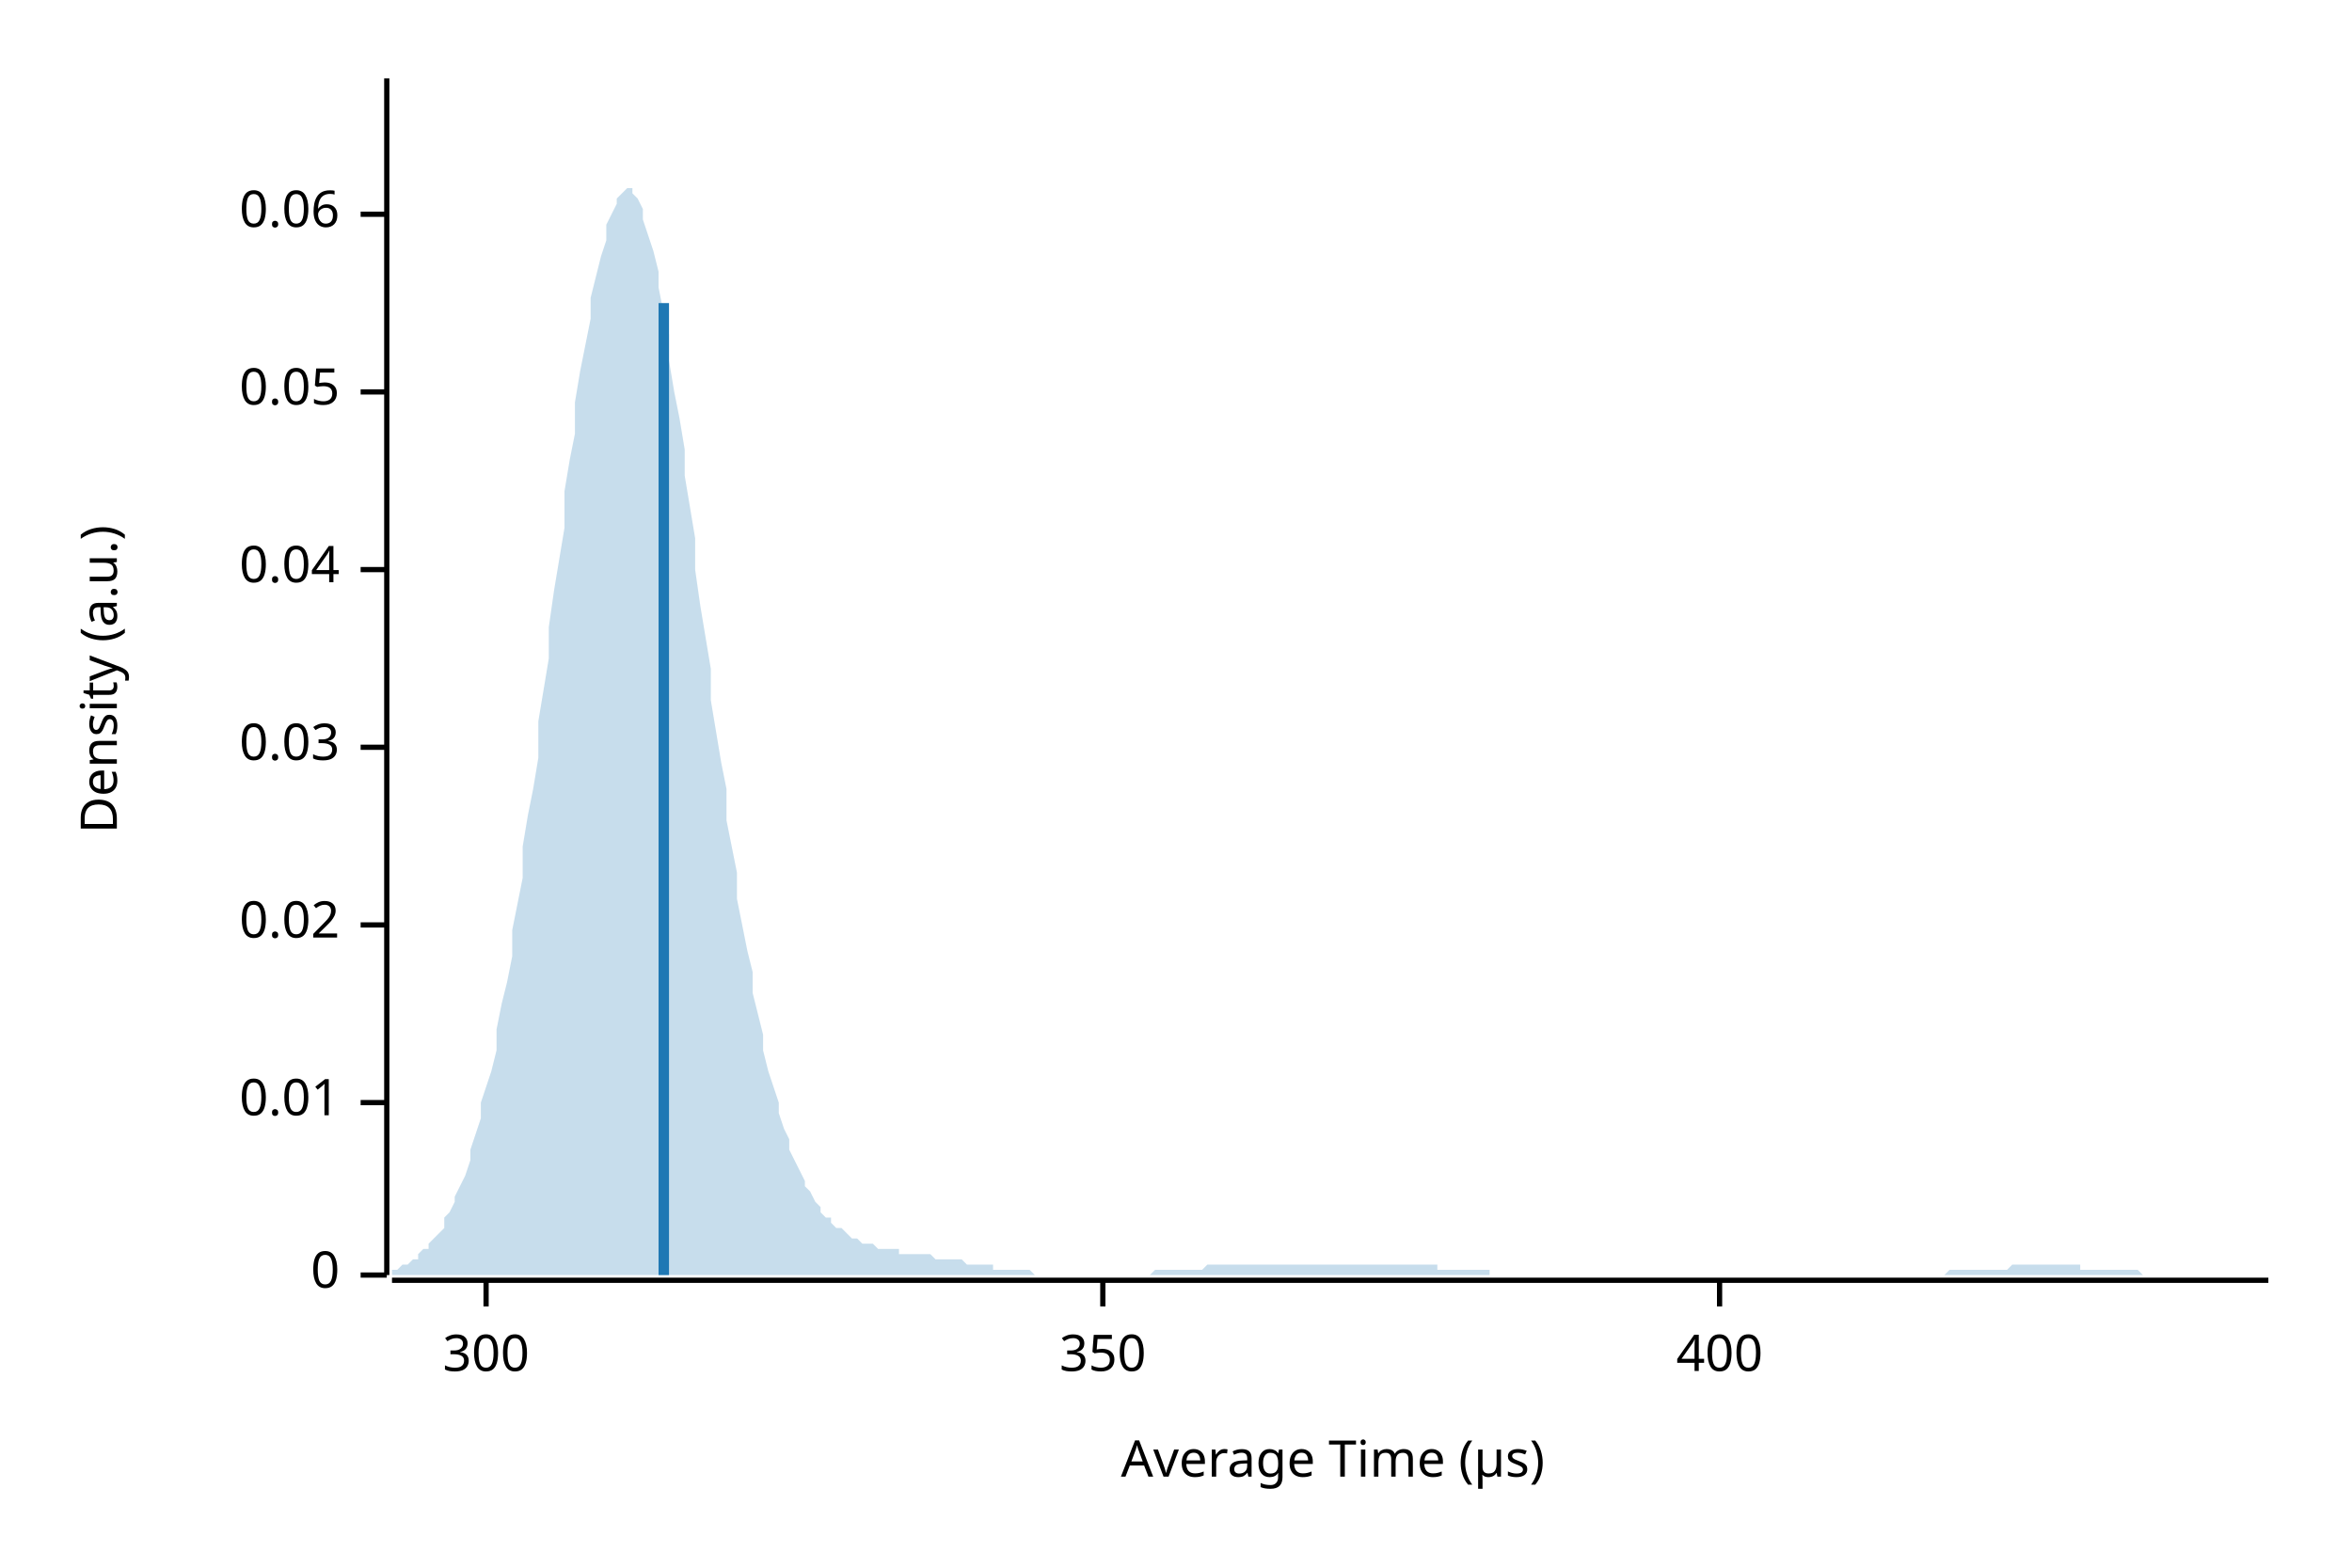
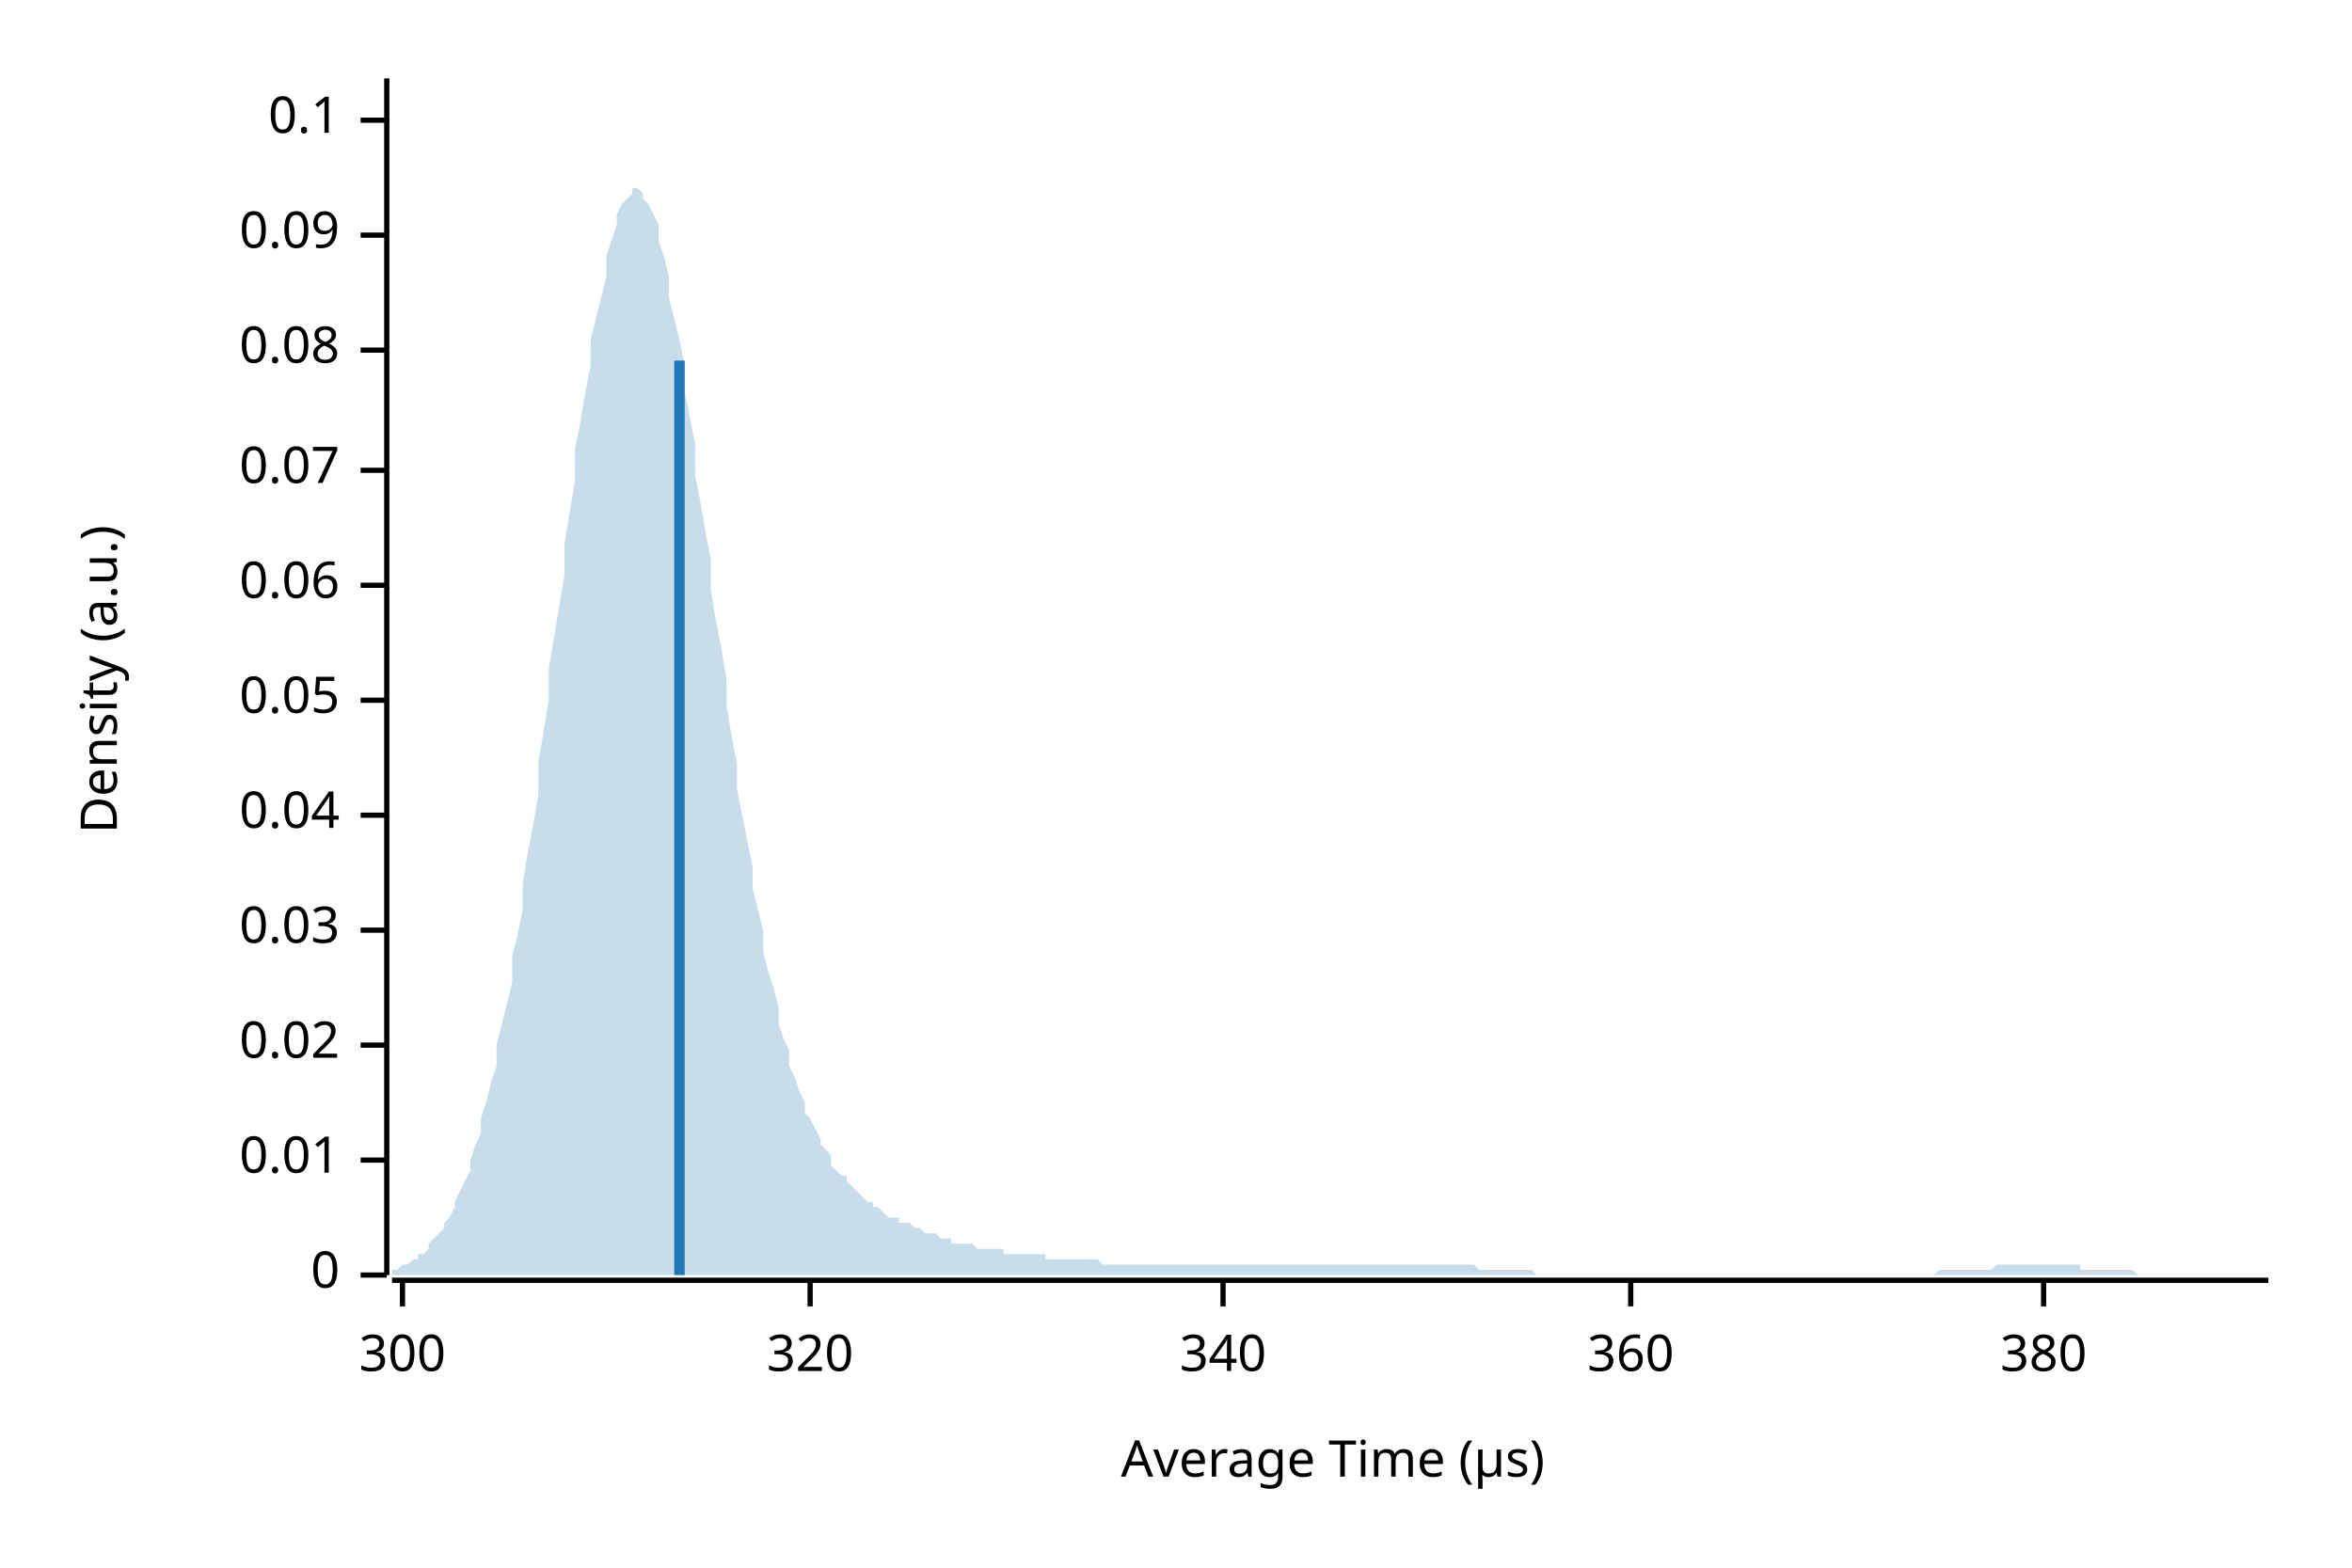
<svg xmlns="http://www.w3.org/2000/svg" width="450" height="300" viewBox="0 0 450 300">
  <text x="15" y="130" dy="0.76em" text-anchor="middle" font-family="sans-serif" font-size="9.677" opacity="1" fill="#000000" transform="rotate(270, 15, 130)">
Density (a.u.)
</text>
  <text x="255" y="285" dy="-0.5ex" text-anchor="middle" font-family="sans-serif" font-size="9.677" opacity="1" fill="#000000">
Average Time (µs)
</text>
  <polyline fill="none" opacity="1" stroke="#000000" stroke-width="1" points="74,15 74,244 " />
  <text x="65" y="244" dy="0.5ex" text-anchor="end" font-family="sans-serif" font-size="9.677" opacity="1" fill="#000000">
0
</text>
  <polyline fill="none" opacity="1" stroke="#000000" stroke-width="1" points="69,244 74,244 " />
-   <text x="65" y="211" dy="0.5ex" text-anchor="end" font-family="sans-serif" font-size="9.677" opacity="1" fill="#000000">
+   <text x="65" y="222" dy="0.5ex" text-anchor="end" font-family="sans-serif" font-size="9.677" opacity="1" fill="#000000">
0.01
</text>
-   <polyline fill="none" opacity="1" stroke="#000000" stroke-width="1" points="69,211 74,211 " />
-   <text x="65" y="177" dy="0.5ex" text-anchor="end" font-family="sans-serif" font-size="9.677" opacity="1" fill="#000000">
+   <polyline fill="none" opacity="1" stroke="#000000" stroke-width="1" points="69,222 74,222 " />
+   <text x="65" y="200" dy="0.5ex" text-anchor="end" font-family="sans-serif" font-size="9.677" opacity="1" fill="#000000">
0.02
</text>
-   <polyline fill="none" opacity="1" stroke="#000000" stroke-width="1" points="69,177 74,177 " />
-   <text x="65" y="143" dy="0.5ex" text-anchor="end" font-family="sans-serif" font-size="9.677" opacity="1" fill="#000000">
+   <polyline fill="none" opacity="1" stroke="#000000" stroke-width="1" points="69,200 74,200 " />
+   <text x="65" y="178" dy="0.5ex" text-anchor="end" font-family="sans-serif" font-size="9.677" opacity="1" fill="#000000">
0.03
</text>
-   <polyline fill="none" opacity="1" stroke="#000000" stroke-width="1" points="69,143 74,143 " />
-   <text x="65" y="109" dy="0.5ex" text-anchor="end" font-family="sans-serif" font-size="9.677" opacity="1" fill="#000000">
+   <polyline fill="none" opacity="1" stroke="#000000" stroke-width="1" points="69,178 74,178 " />
+   <text x="65" y="156" dy="0.5ex" text-anchor="end" font-family="sans-serif" font-size="9.677" opacity="1" fill="#000000">
0.04
</text>
-   <polyline fill="none" opacity="1" stroke="#000000" stroke-width="1" points="69,109 74,109 " />
-   <text x="65" y="75" dy="0.5ex" text-anchor="end" font-family="sans-serif" font-size="9.677" opacity="1" fill="#000000">
+   <polyline fill="none" opacity="1" stroke="#000000" stroke-width="1" points="69,156 74,156 " />
+   <text x="65" y="134" dy="0.5ex" text-anchor="end" font-family="sans-serif" font-size="9.677" opacity="1" fill="#000000">
0.05
</text>
-   <polyline fill="none" opacity="1" stroke="#000000" stroke-width="1" points="69,75 74,75 " />
-   <text x="65" y="41" dy="0.5ex" text-anchor="end" font-family="sans-serif" font-size="9.677" opacity="1" fill="#000000">
+   <polyline fill="none" opacity="1" stroke="#000000" stroke-width="1" points="69,134 74,134 " />
+   <text x="65" y="112" dy="0.5ex" text-anchor="end" font-family="sans-serif" font-size="9.677" opacity="1" fill="#000000">
0.06
</text>
-   <polyline fill="none" opacity="1" stroke="#000000" stroke-width="1" points="69,41 74,41 " />
+   <polyline fill="none" opacity="1" stroke="#000000" stroke-width="1" points="69,112 74,112 " />
+   <text x="65" y="90" dy="0.5ex" text-anchor="end" font-family="sans-serif" font-size="9.677" opacity="1" fill="#000000">
+ 0.07
+ </text>
+   <polyline fill="none" opacity="1" stroke="#000000" stroke-width="1" points="69,90 74,90 " />
+   <text x="65" y="67" dy="0.5ex" text-anchor="end" font-family="sans-serif" font-size="9.677" opacity="1" fill="#000000">
+ 0.08
+ </text>
+   <polyline fill="none" opacity="1" stroke="#000000" stroke-width="1" points="69,67 74,67 " />
+   <text x="65" y="45" dy="0.5ex" text-anchor="end" font-family="sans-serif" font-size="9.677" opacity="1" fill="#000000">
+ 0.09
+ </text>
+   <polyline fill="none" opacity="1" stroke="#000000" stroke-width="1" points="69,45 74,45 " />
+   <text x="65" y="23" dy="0.5ex" text-anchor="end" font-family="sans-serif" font-size="9.677" opacity="1" fill="#000000">
+ 0.1
+ </text>
+   <polyline fill="none" opacity="1" stroke="#000000" stroke-width="1" points="69,23 74,23 " />
  <polyline fill="none" opacity="1" stroke="#000000" stroke-width="1" points="75,245 434,245 " />
-   <text x="93" y="255" dy="0.76em" text-anchor="middle" font-family="sans-serif" font-size="9.677" opacity="1" fill="#000000">
+   <text x="77" y="255" dy="0.76em" text-anchor="middle" font-family="sans-serif" font-size="9.677" opacity="1" fill="#000000">
300
</text>
-   <polyline fill="none" opacity="1" stroke="#000000" stroke-width="1" points="93,245 93,250 " />
-   <text x="211" y="255" dy="0.76em" text-anchor="middle" font-family="sans-serif" font-size="9.677" opacity="1" fill="#000000">
- 350
+   <polyline fill="none" opacity="1" stroke="#000000" stroke-width="1" points="77,245 77,250 " />
+   <text x="155" y="255" dy="0.76em" text-anchor="middle" font-family="sans-serif" font-size="9.677" opacity="1" fill="#000000">
+ 320
</text>
-   <polyline fill="none" opacity="1" stroke="#000000" stroke-width="1" points="211,245 211,250 " />
-   <text x="329" y="255" dy="0.76em" text-anchor="middle" font-family="sans-serif" font-size="9.677" opacity="1" fill="#000000">
- 400
+   <polyline fill="none" opacity="1" stroke="#000000" stroke-width="1" points="155,245 155,250 " />
+   <text x="234" y="255" dy="0.76em" text-anchor="middle" font-family="sans-serif" font-size="9.677" opacity="1" fill="#000000">
+ 340
</text>
-   <polyline fill="none" opacity="1" stroke="#000000" stroke-width="1" points="329,245 329,250 " />
-   <polygon opacity="0.25" fill="#1F78B4" points="75,243 75,243 76,243 77,242 77,242 78,242 79,241 80,241 80,240 81,239 82,239 82,238 83,237 84,236 85,235 85,233 86,232 87,230 87,229 88,227 89,225 90,222 90,220 91,217 92,214 92,211 93,208 94,205 95,201 95,197 96,192 97,188 98,183 98,178 99,173 100,168 100,162 101,156 102,151 103,145 103,138 104,132 105,126 105,120 106,113 107,107 108,101 108,94 109,88 110,83 110,77 111,71 112,66 113,61 113,57 114,53 115,49 116,46 116,43 117,41 118,39 118,38 119,37 120,36 121,36 121,37 122,38 123,40 123,42 124,45 125,48 126,52 126,55 127,60 128,64 128,69 129,75 130,80 131,86 131,91 132,97 133,103 133,109 134,116 135,122 136,128 136,134 137,140 138,146 139,151 139,157 140,162 141,167 141,172 142,177 143,182 144,186 144,190 145,194 146,198 146,201 147,205 148,208 149,211 149,213 150,216 151,218 151,220 152,222 153,224 154,226 154,227 155,228 156,230 157,231 157,232 158,233 159,233 159,234 160,235 161,235 162,236 162,236 163,237 164,237 164,237 165,238 166,238 167,238 167,238 168,239 169,239 169,239 170,239 171,239 172,239 172,240 173,240 174,240 175,240 175,240 176,240 177,240 177,240 178,240 179,241 180,241 180,241 181,241 182,241 182,241 183,241 184,241 185,242 185,242 186,242 187,242 187,242 188,242 189,242 190,242 190,243 191,243 192,243 192,243 193,243 194,243 195,243 195,243 196,243 197,243 198,244 198,244 199,244 200,244 200,244 201,244 202,244 203,244 203,244 204,244 205,244 205,244 206,244 207,244 208,244 208,244 209,244 210,244 210,244 211,244 212,244 213,244 213,244 214,244 215,244 216,244 216,244 217,244 218,244 218,244 219,244 220,244 221,243 221,243 222,243 223,243 223,243 224,243 225,243 226,243 226,243 227,243 228,243 228,243 229,243 230,243 231,242 231,242 232,242 233,242 233,242 234,242 235,242 236,242 236,242 237,242 238,242 239,242 239,242 240,242 241,242 241,242 242,242 243,242 244,242 244,242 245,242 246,242 246,242 247,242 248,242 249,242 249,242 250,242 251,242 251,242 252,242 253,242 254,242 254,242 255,242 256,242 257,242 257,242 258,242 259,242 259,242 260,242 261,242 262,242 262,242 263,242 264,242 264,242 265,242 266,242 267,242 267,242 268,242 269,242 269,242 270,242 271,242 272,242 272,242 273,242 274,242 275,242 275,243 276,243 277,243 277,243 278,243 279,243 280,243 280,243 281,243 282,243 282,243 283,243 284,243 285,243 285,244 286,244 287,244 287,244 288,244 289,244 290,244 290,244 291,244 292,244 292,244 293,244 294,244 295,244 295,244 296,244 297,244 298,244 298,244 299,244 300,244 300,244 301,244 302,244 303,244 303,244 304,244 305,244 305,244 306,244 307,244 308,244 308,244 309,244 310,244 310,244 311,244 312,244 313,244 313,244 314,244 315,244 316,244 316,244 317,244 318,244 318,244 319,244 320,244 321,244 321,244 322,244 323,244 323,244 324,244 325,244 326,244 326,244 327,244 328,244 328,244 329,244 330,244 331,244 331,244 332,244 333,244 333,244 334,244 335,244 336,244 336,244 337,244 338,244 339,244 339,244 340,244 341,244 341,244 342,244 343,244 344,244 344,244 345,244 346,244 346,244 347,244 348,244 349,244 349,244 350,244 351,244 351,244 352,244 353,244 354,244 354,244 355,244 356,244 357,244 357,244 358,244 359,244 359,244 360,244 361,244 362,244 362,244 363,244 364,244 364,244 365,244 366,244 367,244 367,244 368,244 369,244 369,244 370,244 371,244 372,244 372,244 373,243 374,243 375,243 375,243 376,243 377,243 377,243 378,243 379,243 380,243 380,243 381,243 382,243 382,243 383,243 384,243 385,242 385,242 386,242 387,242 387,242 388,242 389,242 390,242 390,242 391,242 392,242 392,242 393,242 394,242 395,242 395,242 396,242 397,242 398,242 398,243 399,243 400,243 400,243 401,243 402,243 403,243 403,243 404,243 405,243 405,243 406,243 407,243 408,243 408,243 409,243 410,244 410,244 411,244 412,244 413,244 413,244 414,244 415,244 416,244 416,244 417,244 418,244 418,244 419,244 420,244 421,244 421,244 422,244 423,244 423,244 424,244 425,244 426,244 426,244 427,244 428,244 428,244 429,244 430,244 431,244 431,244 432,244 433,244 434,244 434,244 75,244 " />
-   <polyline fill="none" opacity="1" stroke="#1F78B4" stroke-width="2" points="127,244 127,58 " />
+   <polyline fill="none" opacity="1" stroke="#000000" stroke-width="1" points="234,245 234,250 " />
+   <text x="312" y="255" dy="0.76em" text-anchor="middle" font-family="sans-serif" font-size="9.677" opacity="1" fill="#000000">
+ 360
+ </text>
+   <polyline fill="none" opacity="1" stroke="#000000" stroke-width="1" points="312,245 312,250 " />
+   <text x="391" y="255" dy="0.76em" text-anchor="middle" font-family="sans-serif" font-size="9.677" opacity="1" fill="#000000">
+ 380
+ </text>
+   <polyline fill="none" opacity="1" stroke="#000000" stroke-width="1" points="391,245 391,250 " />
+   <polygon opacity="0.25" fill="#1F78B4" points="75,243 75,243 76,243 77,242 77,242 78,242 79,241 80,241 80,240 81,240 82,239 82,238 83,237 84,236 85,235 85,234 86,233 87,231 87,230 88,228 89,226 90,224 90,222 91,219 92,217 92,214 93,211 94,207 95,204 95,200 96,196 97,192 98,188 98,183 99,179 100,174 100,169 101,163 102,158 103,152 103,146 104,140 105,134 105,128 106,122 107,116 108,110 108,104 109,98 110,92 110,86 111,81 112,75 113,70 113,65 114,61 115,57 116,53 116,49 117,46 118,43 118,41 119,39 120,38 121,37 121,36 122,36 123,37 123,38 124,39 125,41 126,43 126,46 127,49 128,53 128,57 129,61 130,65 131,70 131,75 132,80 133,85 133,91 134,96 135,102 136,107 136,113 137,119 138,124 139,130 139,135 140,141 141,146 141,151 142,156 143,161 144,166 144,170 145,174 146,178 146,182 147,186 148,189 149,193 149,196 150,199 151,201 151,204 152,206 153,209 154,211 154,213 155,214 156,216 157,218 157,219 158,220 159,221 159,223 160,224 161,225 162,225 162,226 163,227 164,228 164,228 165,229 166,230 167,230 167,231 168,231 169,232 169,232 170,233 171,233 172,233 172,234 173,234 174,234 175,235 175,235 176,235 177,236 177,236 178,236 179,236 180,237 180,237 181,237 182,237 182,238 183,238 184,238 185,238 185,238 186,238 187,239 187,239 188,239 189,239 190,239 190,239 191,239 192,239 192,240 193,240 194,240 195,240 195,240 196,240 197,240 198,240 198,240 199,240 200,240 200,241 201,241 202,241 203,241 203,241 204,241 205,241 205,241 206,241 207,241 208,241 208,241 209,241 210,241 210,241 211,242 212,242 213,242 213,242 214,242 215,242 216,242 216,242 217,242 218,242 218,242 219,242 220,242 221,242 221,242 222,242 223,242 223,242 224,242 225,242 226,242 226,242 227,242 228,242 228,242 229,242 230,242 231,242 231,242 232,242 233,242 233,242 234,242 235,242 236,242 236,242 237,242 238,242 239,242 239,242 240,242 241,242 241,242 242,242 243,242 244,242 244,242 245,242 246,242 246,242 247,242 248,242 249,242 249,242 250,242 251,242 251,242 252,242 253,242 254,242 254,242 255,242 256,242 257,242 257,242 258,242 259,242 259,242 260,242 261,242 262,242 262,242 263,242 264,242 264,242 265,242 266,242 267,242 267,242 268,242 269,242 269,242 270,242 271,242 272,242 272,242 273,242 274,242 275,242 275,242 276,242 277,242 277,242 278,242 279,242 280,242 280,242 281,242 282,242 282,242 283,243 284,243 285,243 285,243 286,243 287,243 287,243 288,243 289,243 290,243 290,243 291,243 292,243 292,243 293,243 294,244 295,244 295,244 296,244 297,244 298,244 298,244 299,244 300,244 300,244 301,244 302,244 303,244 303,244 304,244 305,244 305,244 306,244 307,244 308,244 308,244 309,244 310,244 310,244 311,244 312,244 313,244 313,244 314,244 315,244 316,244 316,244 317,244 318,244 318,244 319,244 320,244 321,244 321,244 322,244 323,244 323,244 324,244 325,244 326,244 326,244 327,244 328,244 328,244 329,244 330,244 331,244 331,244 332,244 333,244 333,244 334,244 335,244 336,244 336,244 337,244 338,244 339,244 339,244 340,244 341,244 341,244 342,244 343,244 344,244 344,244 345,244 346,244 346,244 347,244 348,244 349,244 349,244 350,244 351,244 351,244 352,244 353,244 354,244 354,244 355,244 356,244 357,244 357,244 358,244 359,244 359,244 360,244 361,244 362,244 362,244 363,244 364,244 364,244 365,244 366,244 367,244 367,244 368,244 369,244 369,244 370,244 371,243 372,243 372,243 373,243 374,243 375,243 375,243 376,243 377,243 377,243 378,243 379,243 380,243 380,243 381,243 382,242 382,242 383,242 384,242 385,242 385,242 386,242 387,242 387,242 388,242 389,242 390,242 390,242 391,242 392,242 392,242 393,242 394,242 395,242 395,242 396,242 397,242 398,242 398,243 399,243 400,243 400,243 401,243 402,243 403,243 403,243 404,243 405,243 405,243 406,243 407,243 408,243 408,243 409,244 410,244 410,244 411,244 412,244 413,244 413,244 414,244 415,244 416,244 416,244 417,244 418,244 418,244 419,244 420,244 421,244 421,244 422,244 423,244 423,244 424,244 425,244 426,244 426,244 427,244 428,244 428,244 429,244 430,244 431,244 431,244 432,244 433,244 434,244 434,244 75,244 " />
+   <polyline fill="none" opacity="1" stroke="#1F78B4" stroke-width="2" points="130,244 130,69 " />
</svg>
